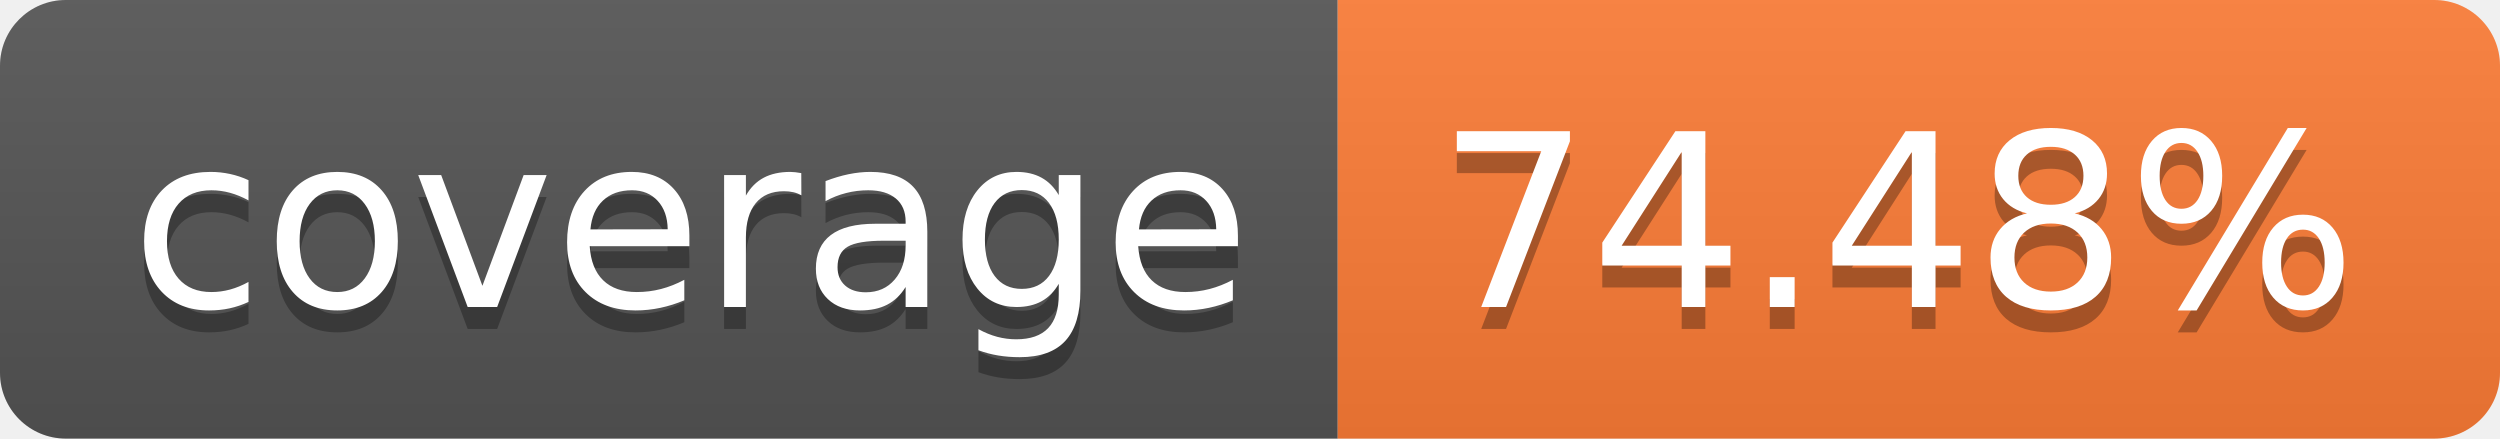
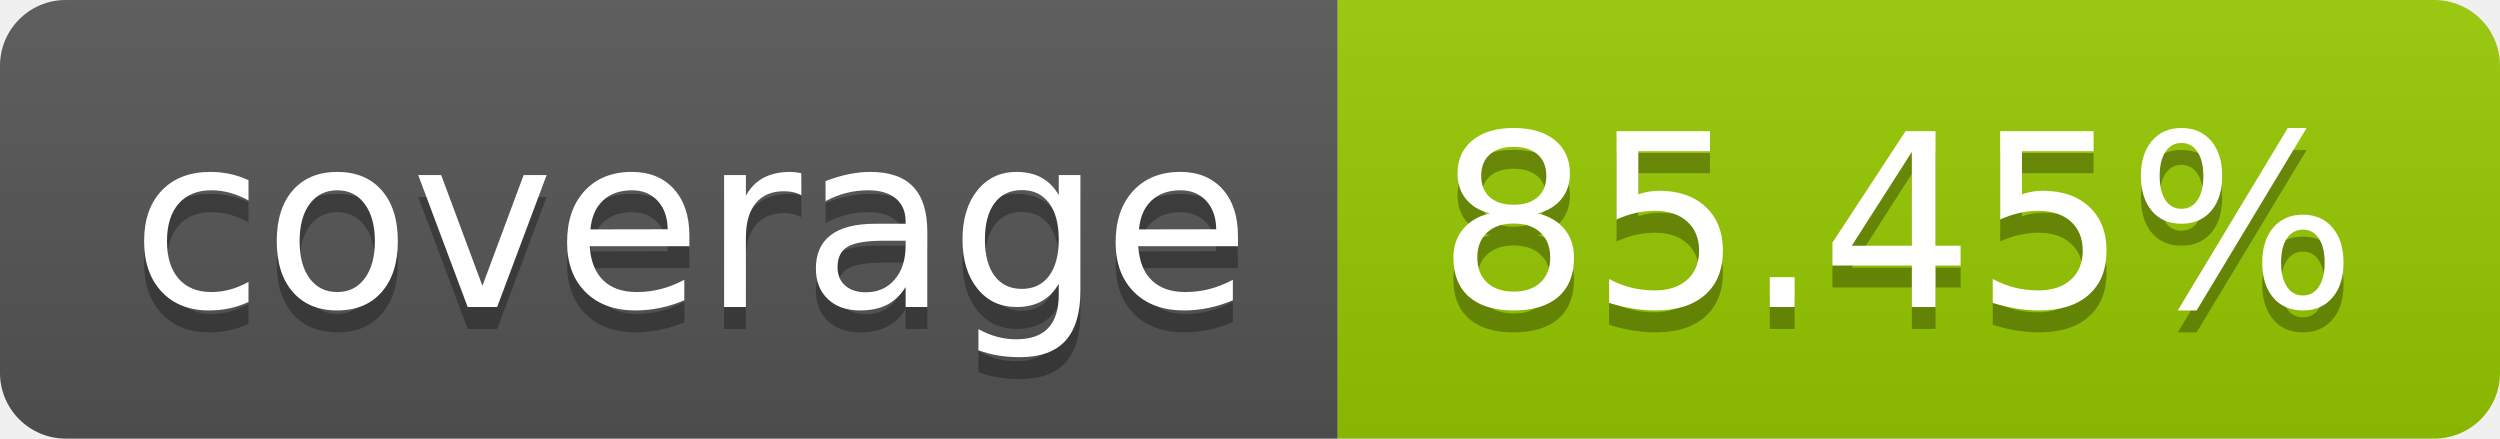
- <svg xmlns="http://www.w3.org/2000/svg" width="114" height="20" role="img" aria-label="coverage: 74.48%">
+ <svg xmlns="http://www.w3.org/2000/svg" width="114" height="20" role="img" aria-label="coverage: 85.45%">
  <linearGradient id="s" x2="0" y2="100%">
    <stop offset="0" stop-color="#bbb" stop-opacity=".1" />
    <stop offset="1" stop-opacity=".1" />
  </linearGradient>
  <clipPath id="r">
    <rect width="114" height="20" rx="3" fill="#fff" />
  </clipPath>
  <g clip-path="url(#r)">
    <rect width="61" height="20" fill="#555" />
-     <rect x="61" width="53" height="20" fill="#fe7d37" />
+     <rect x="61" width="53" height="20" fill="#97ca00" />
    <rect width="114" height="20" fill="url(#s)" />
  </g>
  <g fill="#fff" text-anchor="middle" font-family="Verdana,Geneva,DejaVu Sans,sans-serif" text-rendering="geometricPrecision" font-size="110">
    <text aria-hidden="true" x="315" y="150" fill="#010101" fill-opacity=".3" transform="scale(.1)" textLength="510">coverage</text>
    <text x="315" y="140" transform="scale(.1)" fill="#fff" textLength="510">coverage</text>
-     <text aria-hidden="true" x="865" y="150" fill="#010101" fill-opacity=".3" transform="scale(.1)" textLength="430">74.48%</text>
-     <text x="865" y="140" transform="scale(.1)" fill="#fff" textLength="430">74.48%</text>
+     <text aria-hidden="true" x="865" y="150" fill="#010101" fill-opacity=".3" transform="scale(.1)" textLength="430">85.45%</text>
+     <text x="865" y="140" transform="scale(.1)" fill="#fff" textLength="430">85.45%</text>
  </g>
</svg>
